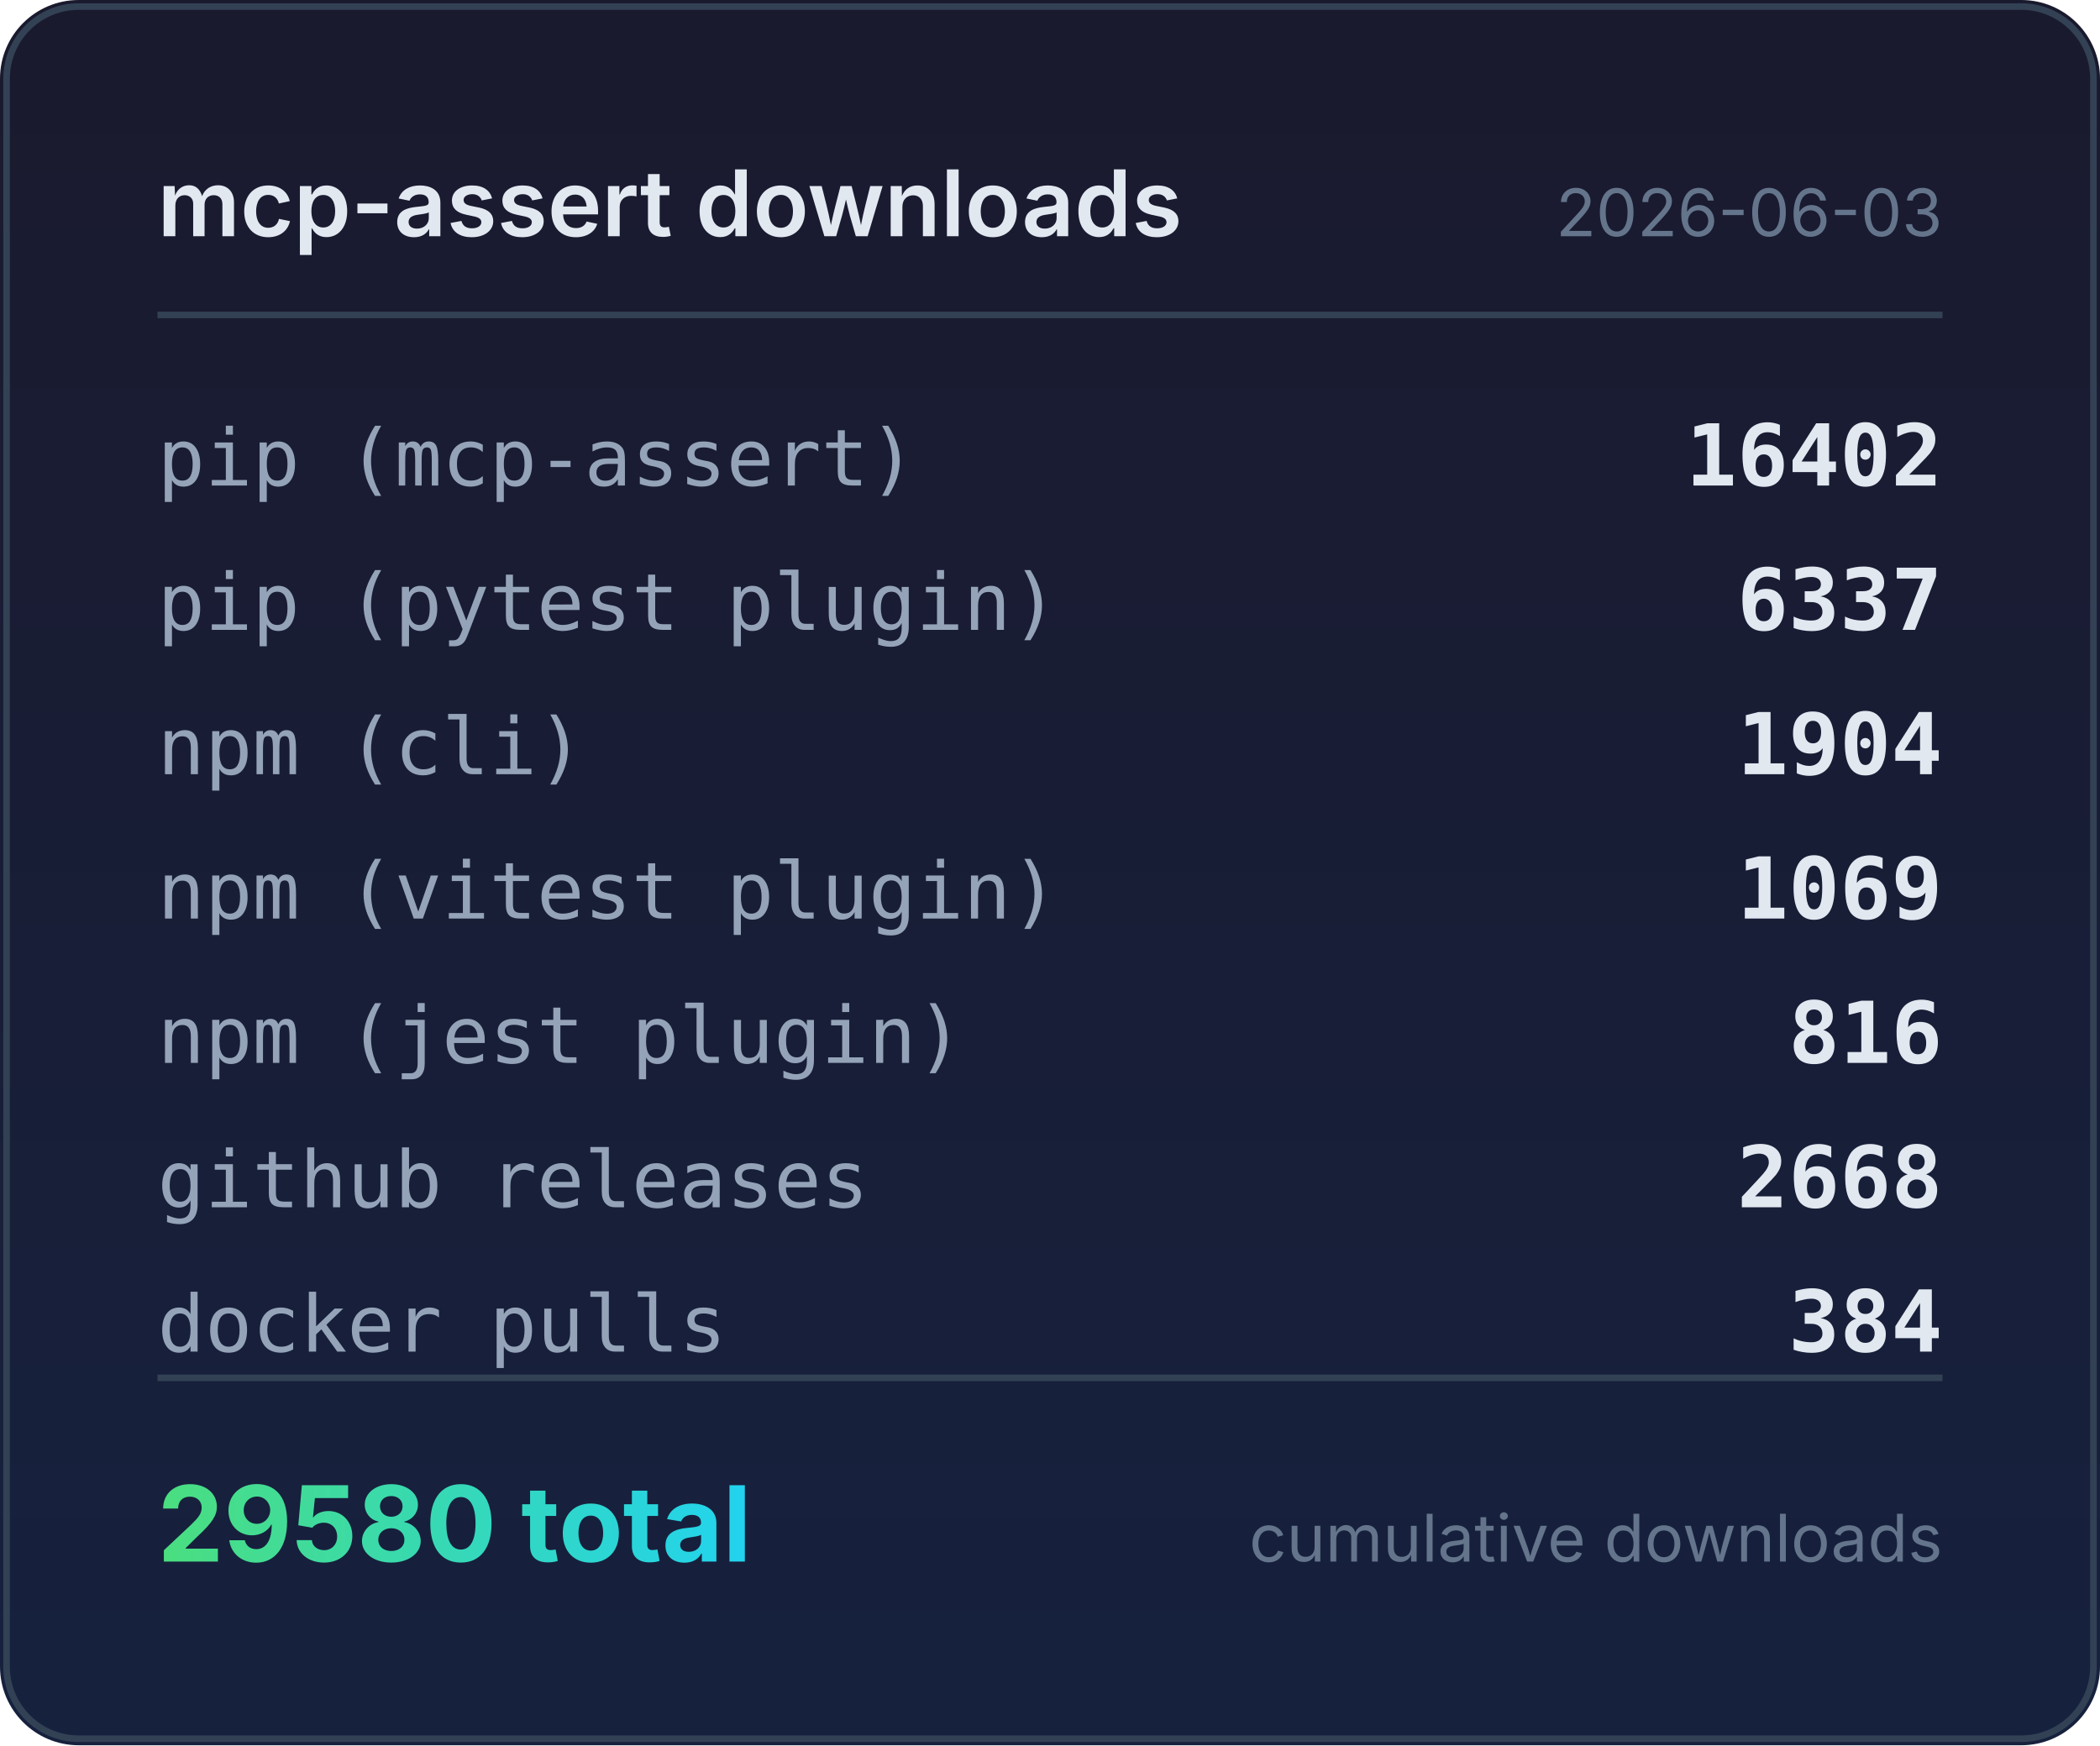
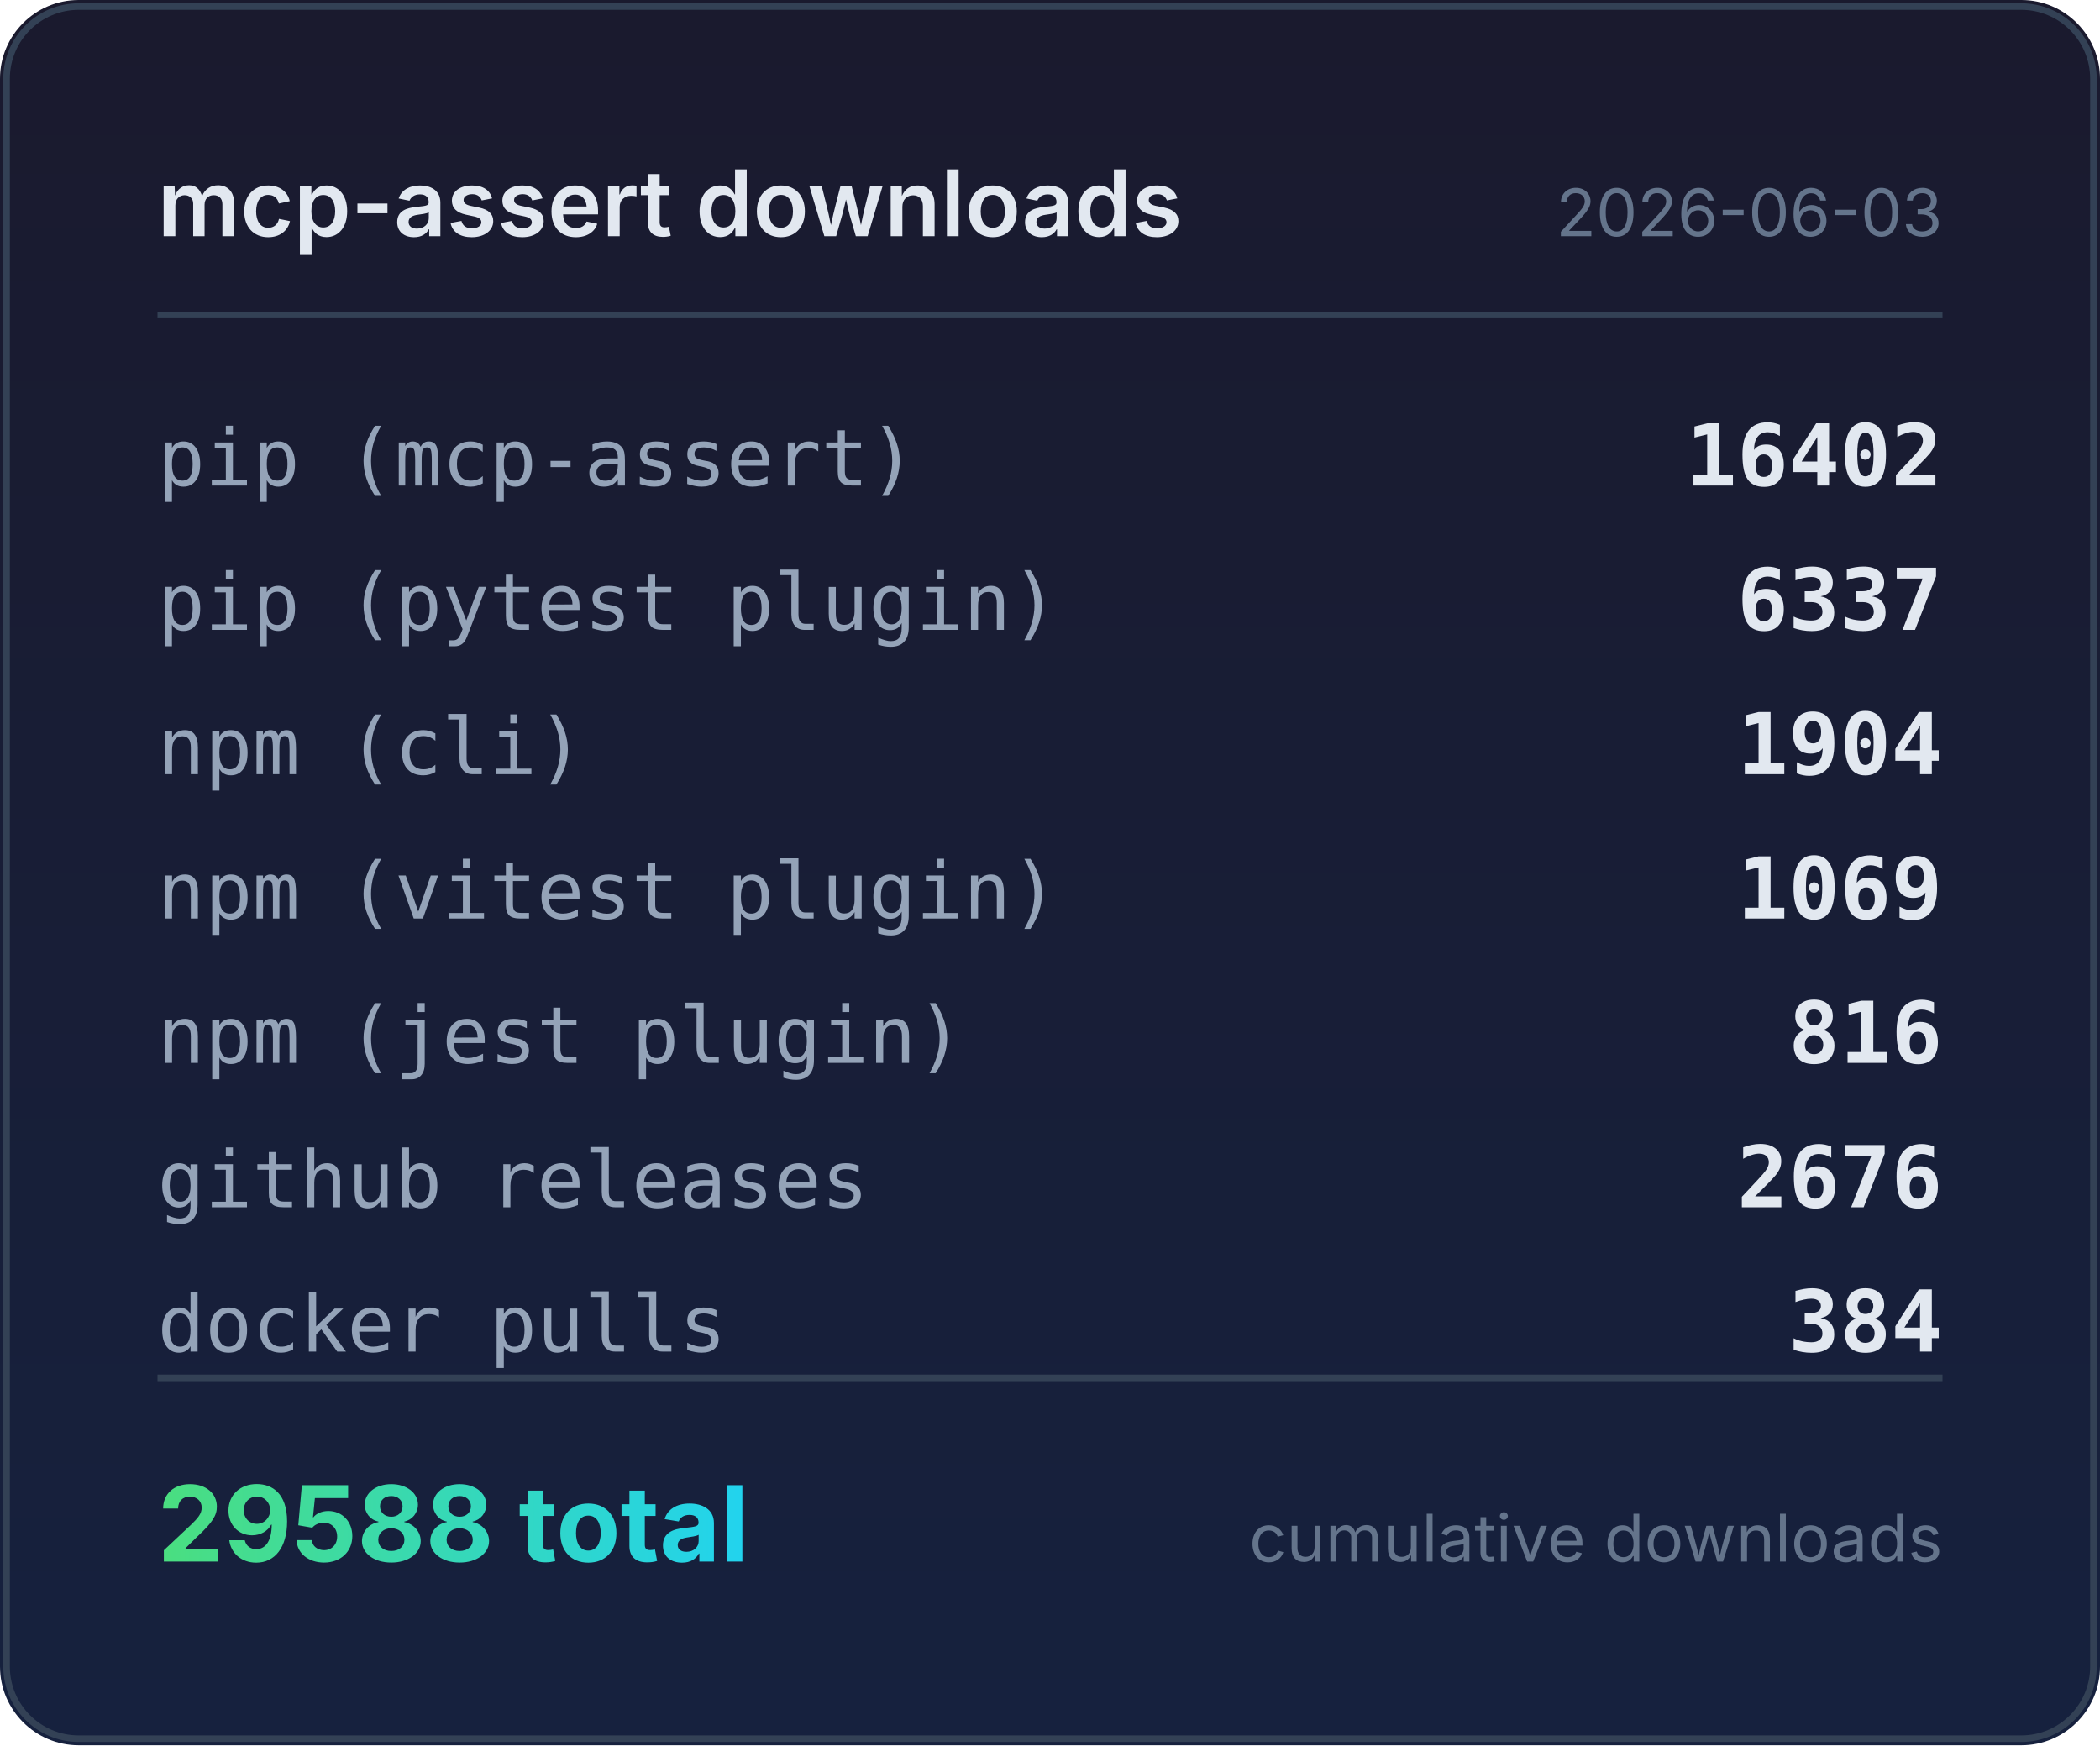
<svg xmlns="http://www.w3.org/2000/svg" width="320" height="266" viewBox="0 0 320 266">
  <defs>
    <linearGradient id="bg" x1="0" y1="0" x2="0" y2="1">
      <stop offset="0%" stop-color="#1a1a2e" />
      <stop offset="100%" stop-color="#16213e" />
    </linearGradient>
    <linearGradient id="accent" x1="0" y1="0" x2="1" y2="0">
      <stop offset="0%" stop-color="#4ade80" />
      <stop offset="100%" stop-color="#22d3ee" />
    </linearGradient>
  </defs>
  <rect width="320" height="266" rx="12" fill="url(#bg)" />
  <rect x="1" y="1" width="318" height="264" rx="11" fill="none" stroke="#334155" stroke-width="1" />
  <text x="24" y="36" fill="#e2e8f0" font-family="system-ui,-apple-system,sans-serif" font-size="14" font-weight="600">mcp-assert downloads</text>
  <text x="296" y="36" fill="#64748b" font-family="system-ui,-apple-system,sans-serif" font-size="10" text-anchor="end">2026-06-03</text>
  <line x1="24" y1="48" x2="296" y2="48" stroke="#334155" stroke-width="1" />
  <text x="24" y="74" fill="#94a3b8" font-family="ui-monospace,monospace" font-size="12">pip (mcp-assert)</text>
  <text x="296" y="74" fill="#e2e8f0" font-family="ui-monospace,monospace" font-size="13" font-weight="600" text-anchor="end">16402</text>
  <text x="24" y="96" fill="#94a3b8" font-family="ui-monospace,monospace" font-size="12">pip (pytest plugin)</text>
  <text x="296" y="96" fill="#e2e8f0" font-family="ui-monospace,monospace" font-size="13" font-weight="600" text-anchor="end">6337</text>
  <text x="24" y="118" fill="#94a3b8" font-family="ui-monospace,monospace" font-size="12">npm (cli)</text>
  <text x="296" y="118" fill="#e2e8f0" font-family="ui-monospace,monospace" font-size="13" font-weight="600" text-anchor="end">1904</text>
  <text x="24" y="140" fill="#94a3b8" font-family="ui-monospace,monospace" font-size="12">npm (vitest plugin)</text>
  <text x="296" y="140" fill="#e2e8f0" font-family="ui-monospace,monospace" font-size="13" font-weight="600" text-anchor="end">1069</text>
  <text x="24" y="162" fill="#94a3b8" font-family="ui-monospace,monospace" font-size="12">npm (jest plugin)</text>
  <text x="296" y="162" fill="#e2e8f0" font-family="ui-monospace,monospace" font-size="13" font-weight="600" text-anchor="end">816</text>
  <text x="24" y="184" fill="#94a3b8" font-family="ui-monospace,monospace" font-size="12">github releases</text>
-   <text x="296" y="184" fill="#e2e8f0" font-family="ui-monospace,monospace" font-size="13" font-weight="600" text-anchor="end">2668</text>
+   <text x="296" y="184" fill="#e2e8f0" font-family="ui-monospace,monospace" font-size="13" font-weight="600" text-anchor="end">2676</text>
  <text x="24" y="206" fill="#94a3b8" font-family="ui-monospace,monospace" font-size="12">docker pulls</text>
  <text x="296" y="206" fill="#e2e8f0" font-family="ui-monospace,monospace" font-size="13" font-weight="600" text-anchor="end">384</text>
  <line x1="24" y1="210" x2="296" y2="210" stroke="#334155" stroke-width="1" />
-   <text x="24" y="238" fill="url(#accent)" font-family="system-ui,-apple-system,sans-serif" font-size="16" font-weight="700">29580 total</text>
+   <text x="24" y="238" fill="url(#accent)" font-family="system-ui,-apple-system,sans-serif" font-size="16" font-weight="700">29588 total</text>
  <text x="296" y="238" fill="#64748b" font-family="system-ui,-apple-system,sans-serif" font-size="10" text-anchor="end">cumulative downloads</text>
</svg>
